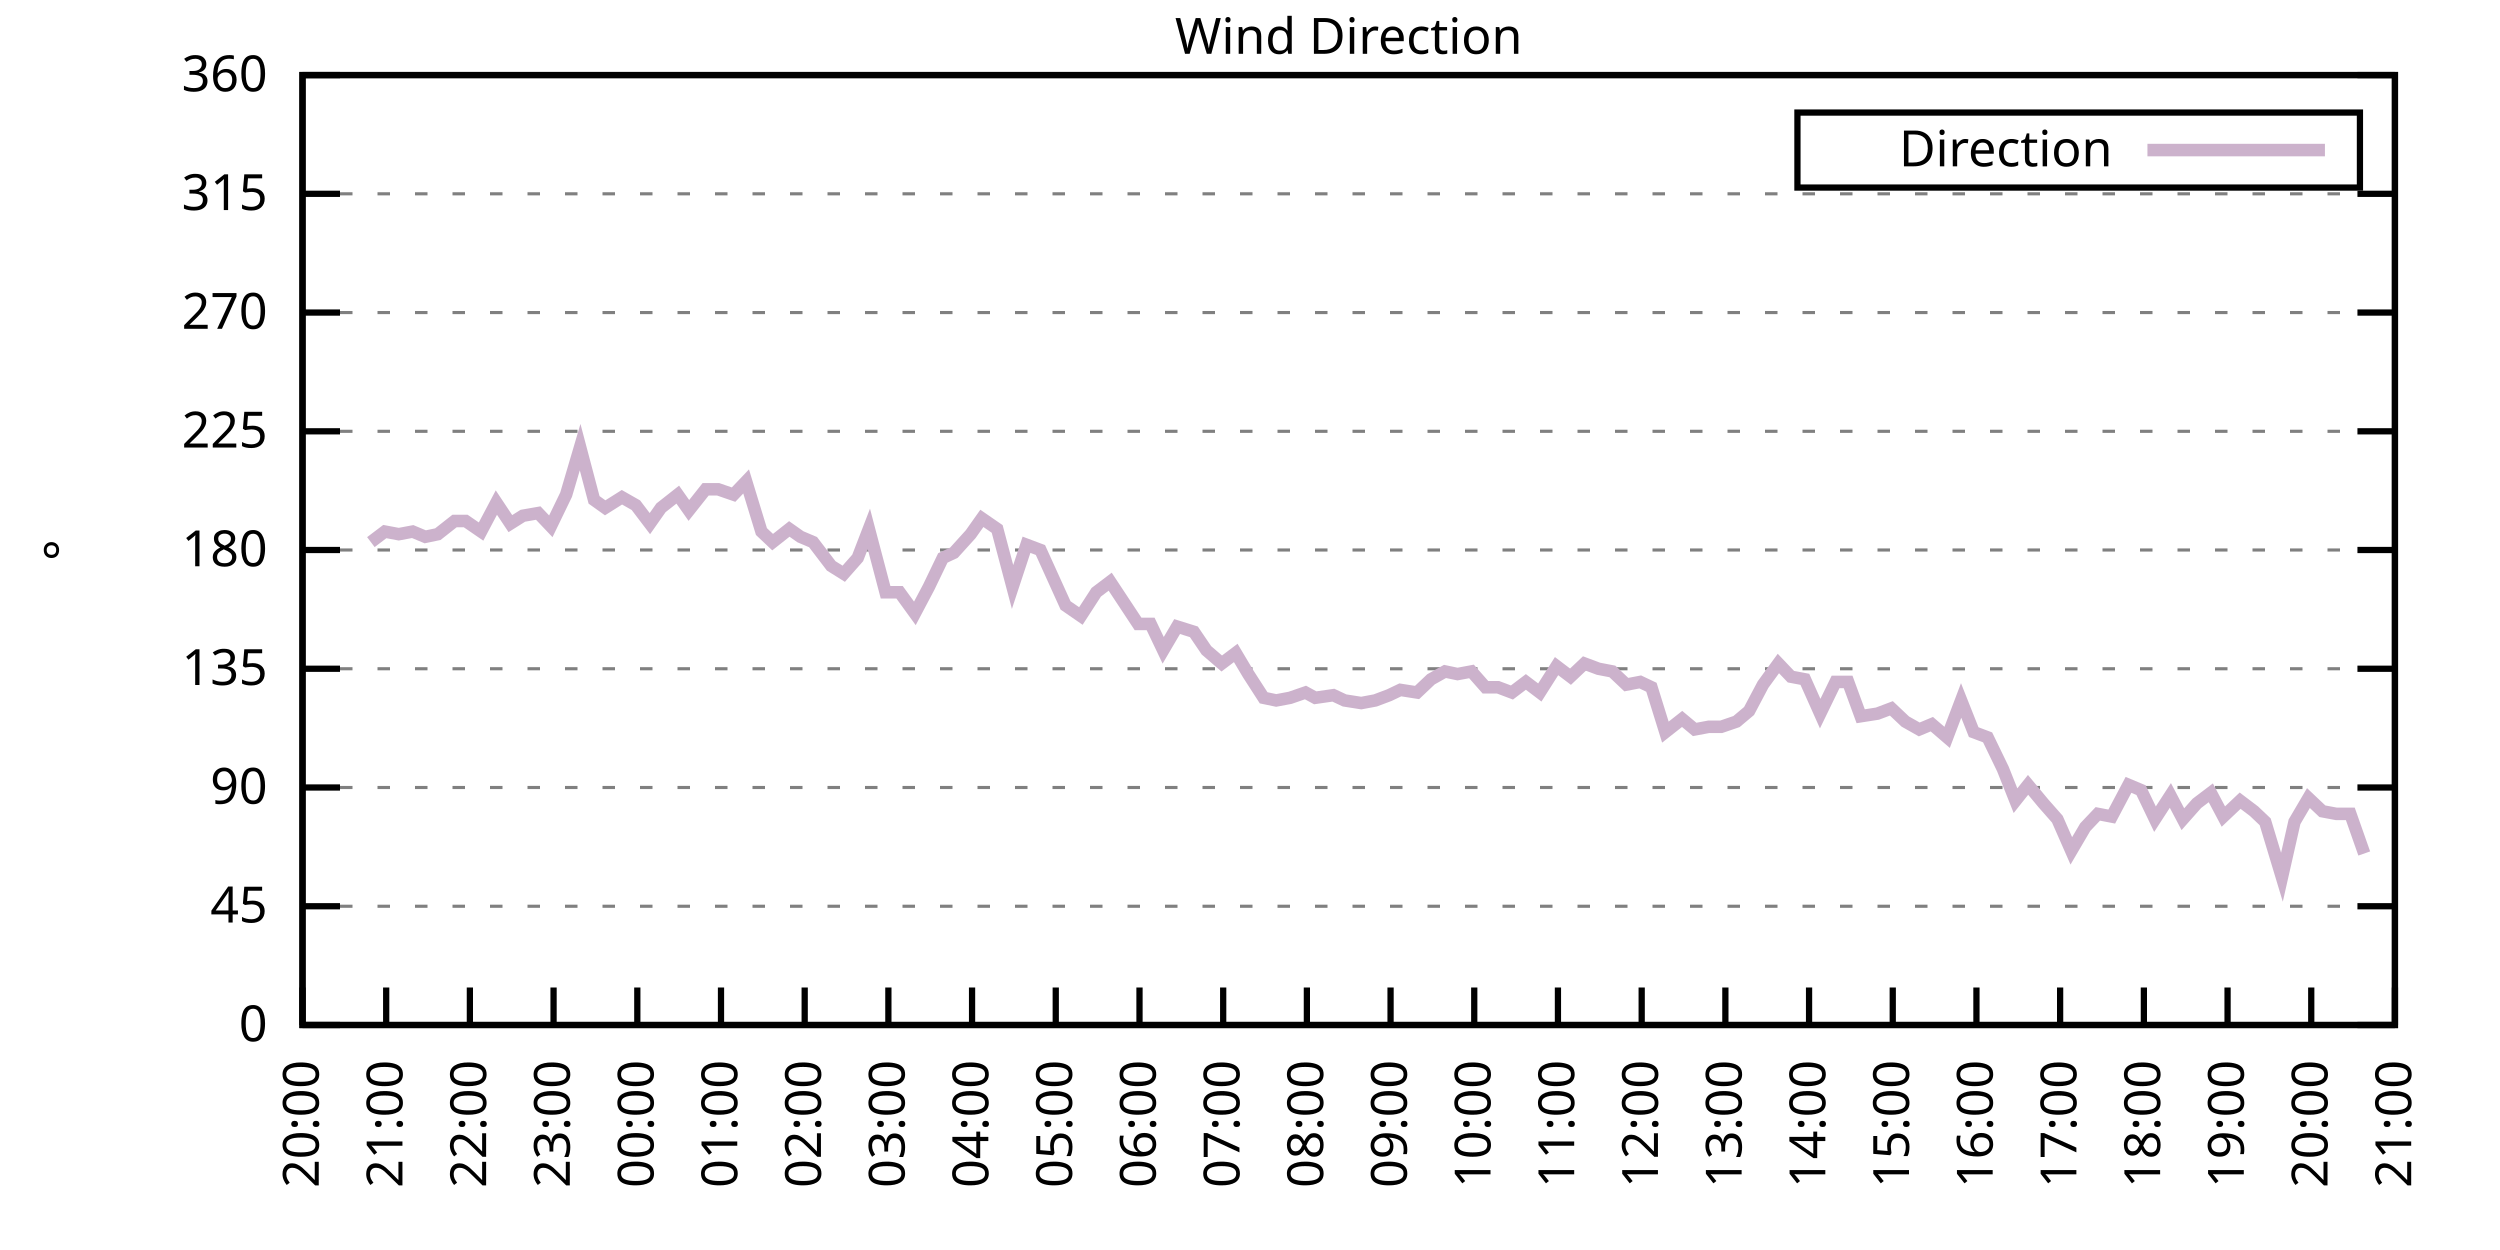
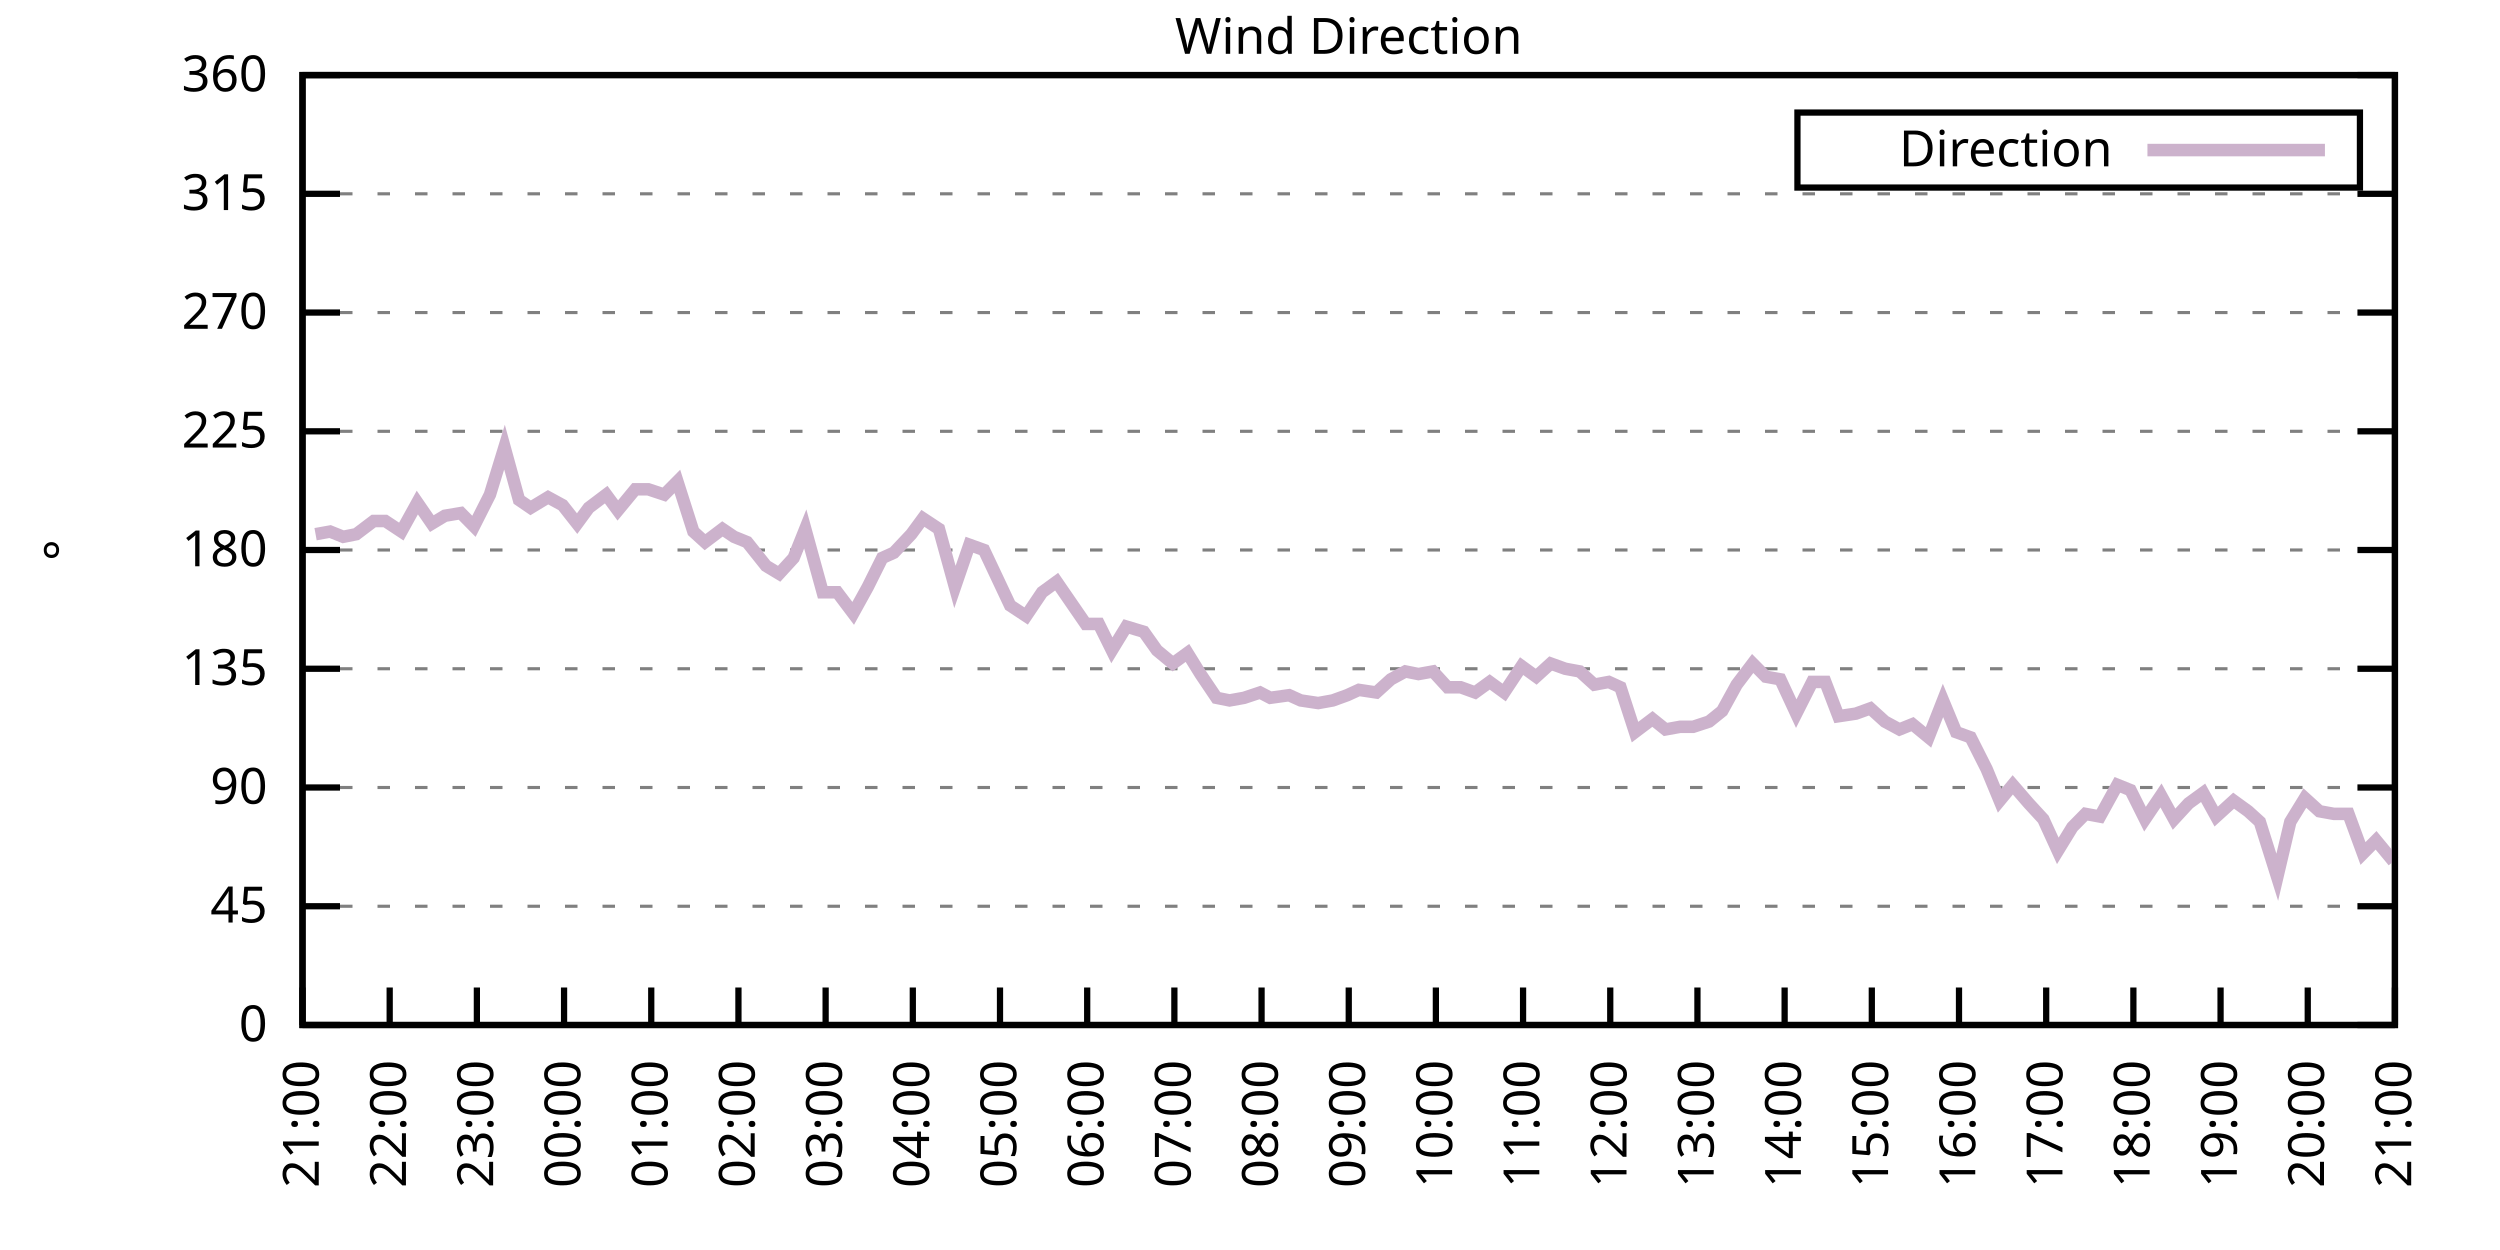
<svg xmlns="http://www.w3.org/2000/svg" xmlns:xlink="http://www.w3.org/1999/xlink" width="400" height="200" viewBox="0 0 400 200">
  <g id="gnuplot_canvas">
    <rect x="0" y="0" width="400" height="200" fill="none" />
    <defs>
      <circle id="gpDot" r="0.5" stroke-width="0.5" stroke="currentColor" />
      <path id="gpPt0" stroke-width="0.333" stroke="currentColor" d="M-1,0 h2 M0,-1 v2" />
      <path id="gpPt1" stroke-width="0.333" stroke="currentColor" d="M-1,-1 L1,1 M1,-1 L-1,1" />
      <path id="gpPt2" stroke-width="0.333" stroke="currentColor" d="M-1,0 L1,0 M0,-1 L0,1 M-1,-1 L1,1 M-1,1 L1,-1" />
      <rect id="gpPt3" stroke-width="0.333" stroke="currentColor" x="-1" y="-1" width="2" height="2" />
      <rect id="gpPt4" stroke-width="0.333" stroke="currentColor" fill="currentColor" x="-1" y="-1" width="2" height="2" />
      <circle id="gpPt5" stroke-width="0.333" stroke="currentColor" cx="0" cy="0" r="1" />
      <use xlink:href="#gpPt5" id="gpPt6" fill="currentColor" stroke="none" />
      <path id="gpPt7" stroke-width="0.333" stroke="currentColor" d="M0,-1.33 L-1.33,0.67 L1.33,0.67 z" />
      <use xlink:href="#gpPt7" id="gpPt8" fill="currentColor" stroke="none" />
      <use xlink:href="#gpPt7" id="gpPt9" stroke="currentColor" transform="rotate(180)" />
      <use xlink:href="#gpPt9" id="gpPt10" fill="currentColor" stroke="none" />
      <use xlink:href="#gpPt3" id="gpPt11" stroke="currentColor" transform="rotate(45)" />
      <use xlink:href="#gpPt11" id="gpPt12" fill="currentColor" stroke="none" />
      <path id="gpPt13" stroke-width="0.333" stroke="currentColor" d="M0,1.330 L1.265,0.411 L0.782,-1.067 L-0.782,-1.076 L-1.265,0.411 z" />
      <use xlink:href="#gpPt13" id="gpPt14" fill="currentColor" stroke="none" />
      <filter id="textbox" filterUnits="objectBoundingBox" x="0" y="0" height="1" width="1">
        <feFlood flood-color="white" flood-opacity="1" result="bgnd" />
        <feComposite in="SourceGraphic" in2="bgnd" operator="atop" />
      </filter>
      <filter id="greybox" filterUnits="objectBoundingBox" x="0" y="0" height="1" width="1">
        <feFlood flood-color="lightgrey" flood-opacity="1" result="grey" />
        <feComposite in="SourceGraphic" in2="grey" operator="atop" />
      </filter>
    </defs>
    <g fill="none" color="white" stroke="currentColor" stroke-width="1.00" stroke-linecap="butt" stroke-linejoin="miter">
</g>
    <g fill="none" color="black" stroke="currentColor" stroke-width="1.00" stroke-linecap="butt" stroke-linejoin="miter">
      <g stroke="none" shape-rendering="crispEdges">
        <polygon fill="rgb(255, 255, 255)" points="48.40,164.00 383.18,164.00 383.18,12.02 48.40,12.02 " />
      </g>
    </g>
    <g fill="none" color="black" stroke="currentColor" stroke-width="1.00" stroke-linecap="butt" stroke-linejoin="miter">
</g>
    <g fill="none" color="black" stroke="black" stroke-width="0.50" stroke-linecap="butt" stroke-linejoin="miter">
</g>
    <g fill="none" color="gray" stroke="currentColor" stroke-width="0.50" stroke-linecap="butt" stroke-linejoin="miter">
      <path stroke="gray" stroke-dasharray="2,4" class="gridline" d="M48.40,164.00 L383.19,164.00  " />
    </g>
    <g fill="none" color="gray" stroke="gray" stroke-width="1.00" stroke-linecap="butt" stroke-linejoin="miter">
</g>
    <g fill="none" color="black" stroke="currentColor" stroke-width="1.00" stroke-linecap="butt" stroke-linejoin="miter">
      <path stroke="black" d="M48.40,164.00 L54.40,164.00 M383.19,164.00 L377.19,164.00  " />
      <g transform="translate(42.80,166.60)" stroke="none" fill="black" font-family="Sans" font-size="8.00" text-anchor="end">
        <text>
          <tspan font-family="Sans"> 0</tspan>
        </text>
      </g>
    </g>
    <g fill="none" color="black" stroke="currentColor" stroke-width="1.00" stroke-linecap="butt" stroke-linejoin="miter">
</g>
    <g fill="none" color="black" stroke="black" stroke-width="0.50" stroke-linecap="butt" stroke-linejoin="miter">
</g>
    <g fill="none" color="gray" stroke="currentColor" stroke-width="0.50" stroke-linecap="butt" stroke-linejoin="miter">
      <path stroke="gray" stroke-dasharray="2,4" class="gridline" d="M48.40,145.00 L383.19,145.00  " />
    </g>
    <g fill="none" color="gray" stroke="gray" stroke-width="1.00" stroke-linecap="butt" stroke-linejoin="miter">
</g>
    <g fill="none" color="black" stroke="currentColor" stroke-width="1.00" stroke-linecap="butt" stroke-linejoin="miter">
      <path stroke="black" d="M48.40,145.00 L54.40,145.00 M383.19,145.00 L377.19,145.00  " />
      <g transform="translate(42.80,147.60)" stroke="none" fill="black" font-family="Sans" font-size="8.00" text-anchor="end">
        <text>
          <tspan font-family="Sans"> 45</tspan>
        </text>
      </g>
    </g>
    <g fill="none" color="black" stroke="currentColor" stroke-width="1.00" stroke-linecap="butt" stroke-linejoin="miter">
</g>
    <g fill="none" color="black" stroke="black" stroke-width="0.50" stroke-linecap="butt" stroke-linejoin="miter">
</g>
    <g fill="none" color="gray" stroke="currentColor" stroke-width="0.50" stroke-linecap="butt" stroke-linejoin="miter">
      <path stroke="gray" stroke-dasharray="2,4" class="gridline" d="M48.40,126.00 L383.19,126.00  " />
    </g>
    <g fill="none" color="gray" stroke="gray" stroke-width="1.00" stroke-linecap="butt" stroke-linejoin="miter">
</g>
    <g fill="none" color="black" stroke="currentColor" stroke-width="1.00" stroke-linecap="butt" stroke-linejoin="miter">
      <path stroke="black" d="M48.40,126.00 L54.40,126.00 M383.19,126.00 L377.19,126.00  " />
      <g transform="translate(42.80,128.60)" stroke="none" fill="black" font-family="Sans" font-size="8.00" text-anchor="end">
        <text>
          <tspan font-family="Sans"> 90</tspan>
        </text>
      </g>
    </g>
    <g fill="none" color="black" stroke="currentColor" stroke-width="1.00" stroke-linecap="butt" stroke-linejoin="miter">
</g>
    <g fill="none" color="black" stroke="black" stroke-width="0.50" stroke-linecap="butt" stroke-linejoin="miter">
</g>
    <g fill="none" color="gray" stroke="currentColor" stroke-width="0.50" stroke-linecap="butt" stroke-linejoin="miter">
      <path stroke="gray" stroke-dasharray="2,4" class="gridline" d="M48.40,107.00 L383.19,107.00  " />
    </g>
    <g fill="none" color="gray" stroke="gray" stroke-width="1.00" stroke-linecap="butt" stroke-linejoin="miter">
</g>
    <g fill="none" color="black" stroke="currentColor" stroke-width="1.00" stroke-linecap="butt" stroke-linejoin="miter">
      <path stroke="black" d="M48.40,107.00 L54.40,107.00 M383.19,107.00 L377.19,107.00  " />
      <g transform="translate(42.80,109.60)" stroke="none" fill="black" font-family="Sans" font-size="8.00" text-anchor="end">
        <text>
          <tspan font-family="Sans"> 135</tspan>
        </text>
      </g>
    </g>
    <g fill="none" color="black" stroke="currentColor" stroke-width="1.00" stroke-linecap="butt" stroke-linejoin="miter">
</g>
    <g fill="none" color="black" stroke="black" stroke-width="0.50" stroke-linecap="butt" stroke-linejoin="miter">
</g>
    <g fill="none" color="gray" stroke="currentColor" stroke-width="0.50" stroke-linecap="butt" stroke-linejoin="miter">
      <path stroke="gray" stroke-dasharray="2,4" class="gridline" d="M48.40,88.00 L383.19,88.00  " />
    </g>
    <g fill="none" color="gray" stroke="gray" stroke-width="1.00" stroke-linecap="butt" stroke-linejoin="miter">
</g>
    <g fill="none" color="black" stroke="currentColor" stroke-width="1.00" stroke-linecap="butt" stroke-linejoin="miter">
      <path stroke="black" d="M48.40,88.00 L54.40,88.00 M383.19,88.00 L377.19,88.00  " />
      <g transform="translate(42.80,90.60)" stroke="none" fill="black" font-family="Sans" font-size="8.00" text-anchor="end">
        <text>
          <tspan font-family="Sans"> 180</tspan>
        </text>
      </g>
    </g>
    <g fill="none" color="black" stroke="currentColor" stroke-width="1.00" stroke-linecap="butt" stroke-linejoin="miter">
</g>
    <g fill="none" color="black" stroke="black" stroke-width="0.50" stroke-linecap="butt" stroke-linejoin="miter">
</g>
    <g fill="none" color="gray" stroke="currentColor" stroke-width="0.50" stroke-linecap="butt" stroke-linejoin="miter">
      <path stroke="gray" stroke-dasharray="2,4" class="gridline" d="M48.40,69.01 L383.19,69.01  " />
    </g>
    <g fill="none" color="gray" stroke="gray" stroke-width="1.00" stroke-linecap="butt" stroke-linejoin="miter">
</g>
    <g fill="none" color="black" stroke="currentColor" stroke-width="1.00" stroke-linecap="butt" stroke-linejoin="miter">
      <path stroke="black" d="M48.40,69.01 L54.40,69.01 M383.19,69.01 L377.19,69.01  " />
      <g transform="translate(42.80,71.61)" stroke="none" fill="black" font-family="Sans" font-size="8.00" text-anchor="end">
        <text>
          <tspan font-family="Sans"> 225</tspan>
        </text>
      </g>
    </g>
    <g fill="none" color="black" stroke="currentColor" stroke-width="1.00" stroke-linecap="butt" stroke-linejoin="miter">
</g>
    <g fill="none" color="black" stroke="black" stroke-width="0.50" stroke-linecap="butt" stroke-linejoin="miter">
</g>
    <g fill="none" color="gray" stroke="currentColor" stroke-width="0.50" stroke-linecap="butt" stroke-linejoin="miter">
      <path stroke="gray" stroke-dasharray="2,4" class="gridline" d="M48.40,50.01 L383.19,50.01  " />
    </g>
    <g fill="none" color="gray" stroke="gray" stroke-width="1.00" stroke-linecap="butt" stroke-linejoin="miter">
</g>
    <g fill="none" color="black" stroke="currentColor" stroke-width="1.00" stroke-linecap="butt" stroke-linejoin="miter">
      <path stroke="black" d="M48.40,50.01 L54.40,50.01 M383.19,50.01 L377.19,50.01  " />
      <g transform="translate(42.80,52.61)" stroke="none" fill="black" font-family="Sans" font-size="8.00" text-anchor="end">
        <text>
          <tspan font-family="Sans"> 270</tspan>
        </text>
      </g>
    </g>
    <g fill="none" color="black" stroke="currentColor" stroke-width="1.00" stroke-linecap="butt" stroke-linejoin="miter">
</g>
    <g fill="none" color="black" stroke="black" stroke-width="0.50" stroke-linecap="butt" stroke-linejoin="miter">
</g>
    <g fill="none" color="gray" stroke="currentColor" stroke-width="0.50" stroke-linecap="butt" stroke-linejoin="miter">
      <path stroke="gray" stroke-dasharray="2,4" class="gridline" d="M48.40,31.01 L383.19,31.01  " />
    </g>
    <g fill="none" color="gray" stroke="gray" stroke-width="1.00" stroke-linecap="butt" stroke-linejoin="miter">
</g>
    <g fill="none" color="black" stroke="currentColor" stroke-width="1.00" stroke-linecap="butt" stroke-linejoin="miter">
      <path stroke="black" d="M48.40,31.01 L54.40,31.01 M383.19,31.01 L377.19,31.01  " />
      <g transform="translate(42.80,33.61)" stroke="none" fill="black" font-family="Sans" font-size="8.00" text-anchor="end">
        <text>
          <tspan font-family="Sans"> 315</tspan>
        </text>
      </g>
    </g>
    <g fill="none" color="black" stroke="currentColor" stroke-width="1.00" stroke-linecap="butt" stroke-linejoin="miter">
</g>
    <g fill="none" color="black" stroke="black" stroke-width="0.50" stroke-linecap="butt" stroke-linejoin="miter">
</g>
    <g fill="none" color="gray" stroke="currentColor" stroke-width="0.50" stroke-linecap="butt" stroke-linejoin="miter">
      <path stroke="gray" stroke-dasharray="2,4" class="gridline" d="M48.40,12.01 L383.19,12.01  " />
    </g>
    <g fill="none" color="gray" stroke="gray" stroke-width="1.00" stroke-linecap="butt" stroke-linejoin="miter">
</g>
    <g fill="none" color="black" stroke="currentColor" stroke-width="1.00" stroke-linecap="butt" stroke-linejoin="miter">
      <path stroke="black" d="M48.40,12.01 L54.40,12.01 M383.19,12.01 L377.19,12.01  " />
      <g transform="translate(42.80,14.61)" stroke="none" fill="black" font-family="Sans" font-size="8.00" text-anchor="end">
        <text>
          <tspan font-family="Sans"> 360</tspan>
        </text>
      </g>
    </g>
    <g fill="none" color="black" stroke="currentColor" stroke-width="1.00" stroke-linecap="butt" stroke-linejoin="miter">
      <path stroke="black" d="M48.40,164.00 L48.40,158.00  " />
      <g transform="translate(51.00,169.60) rotate(270.00)" stroke="none" fill="black" font-family="Sans" font-size="8.00" text-anchor="end">
        <text>
-           <tspan font-family="Sans">20:00</tspan>
-         </text>
-       </g>
-     </g>
-     <g fill="none" color="black" stroke="currentColor" stroke-width="1.00" stroke-linecap="butt" stroke-linejoin="miter">
-       <path stroke="black" d="M61.79,164.00 L61.79,158.00  " />
-       <g transform="translate(64.39,169.60) rotate(270.00)" stroke="none" fill="black" font-family="Sans" font-size="8.00" text-anchor="end">
-         <text>
          <tspan font-family="Sans">21:00</tspan>
        </text>
      </g>
    </g>
    <g fill="none" color="black" stroke="currentColor" stroke-width="1.00" stroke-linecap="butt" stroke-linejoin="miter">
-       <path stroke="black" d="M75.18,164.00 L75.18,158.00  " />
-       <g transform="translate(77.78,169.60) rotate(270.00)" stroke="none" fill="black" font-family="Sans" font-size="8.00" text-anchor="end">
+       <path stroke="black" d="M62.35,164.00 L62.35,158.00  " />
+       <g transform="translate(64.95,169.60) rotate(270.00)" stroke="none" fill="black" font-family="Sans" font-size="8.00" text-anchor="end">
        <text>
          <tspan font-family="Sans">22:00</tspan>
        </text>
      </g>
    </g>
    <g fill="none" color="black" stroke="currentColor" stroke-width="1.00" stroke-linecap="butt" stroke-linejoin="miter">
-       <path stroke="black" d="M88.57,164.00 L88.57,158.00  " />
-       <g transform="translate(91.17,169.60) rotate(270.00)" stroke="none" fill="black" font-family="Sans" font-size="8.00" text-anchor="end">
+       <path stroke="black" d="M76.30,164.00 L76.30,158.00  " />
+       <g transform="translate(78.90,169.60) rotate(270.00)" stroke="none" fill="black" font-family="Sans" font-size="8.00" text-anchor="end">
        <text>
          <tspan font-family="Sans">23:00</tspan>
        </text>
      </g>
    </g>
    <g fill="none" color="black" stroke="currentColor" stroke-width="1.00" stroke-linecap="butt" stroke-linejoin="miter">
-       <path stroke="black" d="M101.97,164.00 L101.97,158.00  " />
-       <g transform="translate(104.57,169.60) rotate(270.00)" stroke="none" fill="black" font-family="Sans" font-size="8.00" text-anchor="end">
+       <path stroke="black" d="M90.25,164.00 L90.25,158.00  " />
+       <g transform="translate(92.85,169.60) rotate(270.00)" stroke="none" fill="black" font-family="Sans" font-size="8.00" text-anchor="end">
        <text>
          <tspan font-family="Sans">00:00</tspan>
        </text>
      </g>
    </g>
    <g fill="none" color="black" stroke="currentColor" stroke-width="1.00" stroke-linecap="butt" stroke-linejoin="miter">
-       <path stroke="black" d="M115.36,164.00 L115.36,158.00  " />
-       <g transform="translate(117.96,169.60) rotate(270.00)" stroke="none" fill="black" font-family="Sans" font-size="8.00" text-anchor="end">
+       <path stroke="black" d="M104.20,164.00 L104.20,158.00  " />
+       <g transform="translate(106.80,169.60) rotate(270.00)" stroke="none" fill="black" font-family="Sans" font-size="8.00" text-anchor="end">
        <text>
          <tspan font-family="Sans">01:00</tspan>
        </text>
      </g>
    </g>
    <g fill="none" color="black" stroke="currentColor" stroke-width="1.00" stroke-linecap="butt" stroke-linejoin="miter">
-       <path stroke="black" d="M128.75,164.00 L128.75,158.00  " />
-       <g transform="translate(131.35,169.60) rotate(270.00)" stroke="none" fill="black" font-family="Sans" font-size="8.00" text-anchor="end">
+       <path stroke="black" d="M118.15,164.00 L118.15,158.00  " />
+       <g transform="translate(120.75,169.60) rotate(270.00)" stroke="none" fill="black" font-family="Sans" font-size="8.00" text-anchor="end">
        <text>
          <tspan font-family="Sans">02:00</tspan>
        </text>
      </g>
    </g>
    <g fill="none" color="black" stroke="currentColor" stroke-width="1.00" stroke-linecap="butt" stroke-linejoin="miter">
-       <path stroke="black" d="M142.14,164.00 L142.14,158.00  " />
-       <g transform="translate(144.74,169.60) rotate(270.00)" stroke="none" fill="black" font-family="Sans" font-size="8.00" text-anchor="end">
+       <path stroke="black" d="M132.10,164.00 L132.10,158.00  " />
+       <g transform="translate(134.70,169.60) rotate(270.00)" stroke="none" fill="black" font-family="Sans" font-size="8.00" text-anchor="end">
        <text>
          <tspan font-family="Sans">03:00</tspan>
        </text>
      </g>
    </g>
    <g fill="none" color="black" stroke="currentColor" stroke-width="1.00" stroke-linecap="butt" stroke-linejoin="miter">
-       <path stroke="black" d="M155.53,164.00 L155.53,158.00  " />
-       <g transform="translate(158.13,169.60) rotate(270.00)" stroke="none" fill="black" font-family="Sans" font-size="8.00" text-anchor="end">
+       <path stroke="black" d="M146.05,164.00 L146.05,158.00  " />
+       <g transform="translate(148.65,169.60) rotate(270.00)" stroke="none" fill="black" font-family="Sans" font-size="8.00" text-anchor="end">
        <text>
          <tspan font-family="Sans">04:00</tspan>
        </text>
      </g>
    </g>
    <g fill="none" color="black" stroke="currentColor" stroke-width="1.00" stroke-linecap="butt" stroke-linejoin="miter">
-       <path stroke="black" d="M168.92,164.00 L168.92,158.00  " />
-       <g transform="translate(171.52,169.60) rotate(270.00)" stroke="none" fill="black" font-family="Sans" font-size="8.00" text-anchor="end">
+       <path stroke="black" d="M160.00,164.00 L160.00,158.00  " />
+       <g transform="translate(162.60,169.60) rotate(270.00)" stroke="none" fill="black" font-family="Sans" font-size="8.00" text-anchor="end">
        <text>
          <tspan font-family="Sans">05:00</tspan>
        </text>
      </g>
    </g>
    <g fill="none" color="black" stroke="currentColor" stroke-width="1.00" stroke-linecap="butt" stroke-linejoin="miter">
-       <path stroke="black" d="M182.32,164.00 L182.32,158.00  " />
-       <g transform="translate(184.92,169.60) rotate(270.00)" stroke="none" fill="black" font-family="Sans" font-size="8.00" text-anchor="end">
+       <path stroke="black" d="M173.95,164.00 L173.95,158.00  " />
+       <g transform="translate(176.55,169.60) rotate(270.00)" stroke="none" fill="black" font-family="Sans" font-size="8.00" text-anchor="end">
        <text>
          <tspan font-family="Sans">06:00</tspan>
        </text>
      </g>
    </g>
    <g fill="none" color="black" stroke="currentColor" stroke-width="1.00" stroke-linecap="butt" stroke-linejoin="miter">
-       <path stroke="black" d="M195.71,164.00 L195.71,158.00  " />
-       <g transform="translate(198.31,169.60) rotate(270.00)" stroke="none" fill="black" font-family="Sans" font-size="8.00" text-anchor="end">
+       <path stroke="black" d="M187.90,164.00 L187.90,158.00  " />
+       <g transform="translate(190.50,169.60) rotate(270.00)" stroke="none" fill="black" font-family="Sans" font-size="8.00" text-anchor="end">
        <text>
          <tspan font-family="Sans">07:00</tspan>
        </text>
      </g>
    </g>
    <g fill="none" color="black" stroke="currentColor" stroke-width="1.00" stroke-linecap="butt" stroke-linejoin="miter">
-       <path stroke="black" d="M209.10,164.00 L209.10,158.00  " />
-       <g transform="translate(211.70,169.60) rotate(270.00)" stroke="none" fill="black" font-family="Sans" font-size="8.00" text-anchor="end">
+       <path stroke="black" d="M201.85,164.00 L201.85,158.00  " />
+       <g transform="translate(204.45,169.60) rotate(270.00)" stroke="none" fill="black" font-family="Sans" font-size="8.00" text-anchor="end">
        <text>
          <tspan font-family="Sans">08:00</tspan>
        </text>
      </g>
    </g>
    <g fill="none" color="black" stroke="currentColor" stroke-width="1.00" stroke-linecap="butt" stroke-linejoin="miter">
-       <path stroke="black" d="M222.49,164.00 L222.49,158.00  " />
-       <g transform="translate(225.09,169.60) rotate(270.00)" stroke="none" fill="black" font-family="Sans" font-size="8.00" text-anchor="end">
+       <path stroke="black" d="M215.80,164.00 L215.80,158.00  " />
+       <g transform="translate(218.40,169.60) rotate(270.00)" stroke="none" fill="black" font-family="Sans" font-size="8.00" text-anchor="end">
        <text>
          <tspan font-family="Sans">09:00</tspan>
        </text>
      </g>
    </g>
    <g fill="none" color="black" stroke="currentColor" stroke-width="1.00" stroke-linecap="butt" stroke-linejoin="miter">
-       <path stroke="black" d="M235.88,164.00 L235.88,158.00  " />
-       <g transform="translate(238.48,169.60) rotate(270.00)" stroke="none" fill="black" font-family="Sans" font-size="8.00" text-anchor="end">
+       <path stroke="black" d="M229.74,164.00 L229.74,158.00  " />
+       <g transform="translate(232.34,169.60) rotate(270.00)" stroke="none" fill="black" font-family="Sans" font-size="8.00" text-anchor="end">
        <text>
          <tspan font-family="Sans">10:00</tspan>
        </text>
      </g>
    </g>
    <g fill="none" color="black" stroke="currentColor" stroke-width="1.00" stroke-linecap="butt" stroke-linejoin="miter">
-       <path stroke="black" d="M249.27,164.00 L249.27,158.00  " />
-       <g transform="translate(251.87,169.60) rotate(270.00)" stroke="none" fill="black" font-family="Sans" font-size="8.00" text-anchor="end">
+       <path stroke="black" d="M243.69,164.00 L243.69,158.00  " />
+       <g transform="translate(246.29,169.60) rotate(270.00)" stroke="none" fill="black" font-family="Sans" font-size="8.00" text-anchor="end">
        <text>
          <tspan font-family="Sans">11:00</tspan>
        </text>
      </g>
    </g>
    <g fill="none" color="black" stroke="currentColor" stroke-width="1.00" stroke-linecap="butt" stroke-linejoin="miter">
-       <path stroke="black" d="M262.67,164.00 L262.67,158.00  " />
-       <g transform="translate(265.27,169.60) rotate(270.00)" stroke="none" fill="black" font-family="Sans" font-size="8.00" text-anchor="end">
+       <path stroke="black" d="M257.64,164.00 L257.64,158.00  " />
+       <g transform="translate(260.24,169.60) rotate(270.00)" stroke="none" fill="black" font-family="Sans" font-size="8.00" text-anchor="end">
        <text>
          <tspan font-family="Sans">12:00</tspan>
        </text>
      </g>
    </g>
    <g fill="none" color="black" stroke="currentColor" stroke-width="1.00" stroke-linecap="butt" stroke-linejoin="miter">
-       <path stroke="black" d="M276.06,164.00 L276.06,158.00  " />
-       <g transform="translate(278.66,169.60) rotate(270.00)" stroke="none" fill="black" font-family="Sans" font-size="8.00" text-anchor="end">
+       <path stroke="black" d="M271.59,164.00 L271.59,158.00  " />
+       <g transform="translate(274.19,169.60) rotate(270.00)" stroke="none" fill="black" font-family="Sans" font-size="8.00" text-anchor="end">
        <text>
          <tspan font-family="Sans">13:00</tspan>
        </text>
      </g>
    </g>
    <g fill="none" color="black" stroke="currentColor" stroke-width="1.00" stroke-linecap="butt" stroke-linejoin="miter">
-       <path stroke="black" d="M289.45,164.00 L289.45,158.00  " />
-       <g transform="translate(292.05,169.60) rotate(270.00)" stroke="none" fill="black" font-family="Sans" font-size="8.00" text-anchor="end">
+       <path stroke="black" d="M285.54,164.00 L285.54,158.00  " />
+       <g transform="translate(288.14,169.60) rotate(270.00)" stroke="none" fill="black" font-family="Sans" font-size="8.00" text-anchor="end">
        <text>
          <tspan font-family="Sans">14:00</tspan>
        </text>
      </g>
    </g>
    <g fill="none" color="black" stroke="currentColor" stroke-width="1.00" stroke-linecap="butt" stroke-linejoin="miter">
-       <path stroke="black" d="M302.84,164.00 L302.84,158.00  " />
-       <g transform="translate(305.44,169.60) rotate(270.00)" stroke="none" fill="black" font-family="Sans" font-size="8.00" text-anchor="end">
+       <path stroke="black" d="M299.49,164.00 L299.49,158.00  " />
+       <g transform="translate(302.09,169.60) rotate(270.00)" stroke="none" fill="black" font-family="Sans" font-size="8.00" text-anchor="end">
        <text>
          <tspan font-family="Sans">15:00</tspan>
        </text>
      </g>
    </g>
    <g fill="none" color="black" stroke="currentColor" stroke-width="1.00" stroke-linecap="butt" stroke-linejoin="miter">
-       <path stroke="black" d="M316.23,164.00 L316.23,158.00  " />
-       <g transform="translate(318.83,169.60) rotate(270.00)" stroke="none" fill="black" font-family="Sans" font-size="8.00" text-anchor="end">
+       <path stroke="black" d="M313.44,164.00 L313.44,158.00  " />
+       <g transform="translate(316.04,169.60) rotate(270.00)" stroke="none" fill="black" font-family="Sans" font-size="8.00" text-anchor="end">
        <text>
          <tspan font-family="Sans">16:00</tspan>
        </text>
      </g>
    </g>
    <g fill="none" color="black" stroke="currentColor" stroke-width="1.00" stroke-linecap="butt" stroke-linejoin="miter">
-       <path stroke="black" d="M329.62,164.00 L329.62,158.00  " />
-       <g transform="translate(332.22,169.60) rotate(270.00)" stroke="none" fill="black" font-family="Sans" font-size="8.00" text-anchor="end">
+       <path stroke="black" d="M327.39,164.00 L327.39,158.00  " />
+       <g transform="translate(329.99,169.60) rotate(270.00)" stroke="none" fill="black" font-family="Sans" font-size="8.00" text-anchor="end">
        <text>
          <tspan font-family="Sans">17:00</tspan>
        </text>
      </g>
    </g>
    <g fill="none" color="black" stroke="currentColor" stroke-width="1.00" stroke-linecap="butt" stroke-linejoin="miter">
-       <path stroke="black" d="M343.02,164.00 L343.02,158.00  " />
-       <g transform="translate(345.62,169.60) rotate(270.00)" stroke="none" fill="black" font-family="Sans" font-size="8.00" text-anchor="end">
+       <path stroke="black" d="M341.34,164.00 L341.34,158.00  " />
+       <g transform="translate(343.94,169.60) rotate(270.00)" stroke="none" fill="black" font-family="Sans" font-size="8.00" text-anchor="end">
        <text>
          <tspan font-family="Sans">18:00</tspan>
        </text>
      </g>
    </g>
    <g fill="none" color="black" stroke="currentColor" stroke-width="1.00" stroke-linecap="butt" stroke-linejoin="miter">
-       <path stroke="black" d="M356.41,164.00 L356.41,158.00  " />
-       <g transform="translate(359.01,169.60) rotate(270.00)" stroke="none" fill="black" font-family="Sans" font-size="8.00" text-anchor="end">
+       <path stroke="black" d="M355.29,164.00 L355.29,158.00  " />
+       <g transform="translate(357.89,169.60) rotate(270.00)" stroke="none" fill="black" font-family="Sans" font-size="8.00" text-anchor="end">
        <text>
          <tspan font-family="Sans">19:00</tspan>
        </text>
      </g>
    </g>
    <g fill="none" color="black" stroke="currentColor" stroke-width="1.00" stroke-linecap="butt" stroke-linejoin="miter">
-       <path stroke="black" d="M369.80,164.00 L369.80,158.00  " />
-       <g transform="translate(372.40,169.60) rotate(270.00)" stroke="none" fill="black" font-family="Sans" font-size="8.00" text-anchor="end">
+       <path stroke="black" d="M369.24,164.00 L369.24,158.00  " />
+       <g transform="translate(371.84,169.60) rotate(270.00)" stroke="none" fill="black" font-family="Sans" font-size="8.00" text-anchor="end">
        <text>
          <tspan font-family="Sans">20:00</tspan>
        </text>
      </g>
    </g>
    <g fill="none" color="black" stroke="currentColor" stroke-width="1.00" stroke-linecap="butt" stroke-linejoin="miter">
      <path stroke="black" d="M383.19,164.00 L383.19,158.00  " />
      <g transform="translate(385.79,169.60) rotate(270.00)" stroke="none" fill="black" font-family="Sans" font-size="8.00" text-anchor="end">
        <text>
          <tspan font-family="Sans">21:00</tspan>
        </text>
      </g>
    </g>
    <g fill="none" color="black" stroke="currentColor" stroke-width="1.00" stroke-linecap="butt" stroke-linejoin="miter">
</g>
    <g fill="none" color="black" stroke="currentColor" stroke-width="1.00" stroke-linecap="butt" stroke-linejoin="miter">
      <path stroke="black" d="M48.40,12.01 L48.40,164.00 L383.19,164.00 L383.19,12.01 L48.40,12.01 Z  " />
    </g>
    <g fill="none" color="black" stroke="currentColor" stroke-width="1.00" stroke-linecap="butt" stroke-linejoin="miter">
</g>
    <g fill="none" color="black" stroke="currentColor" stroke-width="1.00" stroke-linecap="butt" stroke-linejoin="miter">
      <path stroke="black" d="M287.59,30.01 L287.59,18.01 L377.59,18.01 L377.59,30.01 L287.59,30.01 Z  " />
    </g>
    <g id="Wind_direction_plot_1">
      <g fill="none" color="white" stroke="black" stroke-width="2.00" stroke-linecap="butt" stroke-linejoin="miter">
</g>
      <g fill="none" color="black" stroke="currentColor" stroke-width="2.00" stroke-linecap="butt" stroke-linejoin="miter">
        <g transform="translate(337.99,26.61)" stroke="none" fill="black" font-family="Sans" font-size="8.00" text-anchor="end">
          <text>
            <tspan font-family="Sans">Direction</tspan>
          </text>
        </g>
      </g>
      <g fill="none" color="black" stroke="currentColor" stroke-width="2.00" stroke-linecap="butt" stroke-linejoin="miter">
-         <path stroke="rgb(204, 178, 204)" d="M343.59,24.01 L371.99,24.01 M59.34,86.74 L61.57,85.05 L63.80,85.47 L66.03,85.05 L68.04,85.89 L70.05,85.47   L72.73,83.36 L74.51,83.36 L76.97,85.05 L79.42,80.41 L81.66,83.78 L83.66,82.52 L86.12,82.09 L88.13,84.21   L90.58,79.14 L92.82,71.54 L95.05,79.98 L96.83,81.25 L99.51,79.56 L101.74,80.83 L103.98,83.78 L105.76,81.25   L108.44,79.14 L110.22,81.67 L112.90,78.29 L114.91,78.29 L117.37,79.14 L119.38,77.03 L121.83,85.05 L123.62,86.74   L126.29,84.63 L128.08,85.89 L130.09,86.74 L132.99,90.54 L135.00,91.80 L137.23,89.27 L139.02,84.63 L141.69,94.76   L143.93,94.76 L146.38,98.14 L148.61,93.92 L150.85,89.27 L152.63,88.43 L155.31,85.47 L157.10,82.94 L159.55,84.63   L162.01,93.92 L164.24,87.16 L166.47,88.00 L170.49,96.87 L172.94,98.56 L175.40,94.76 L177.63,93.07 L182.09,99.83   L184.10,99.83 L186.11,104.05 L188.34,100.25 L191.02,101.09 L193.03,104.05 L195.48,106.16 L197.72,104.47 L199.73,107.85   L202.18,111.65 L204.19,112.07 L206.42,111.65 L208.88,110.80 L210.44,111.65 L213.34,111.23 L215.13,112.07 L217.80,112.49   L220.04,112.07 L222.27,111.23 L224.05,110.38 L226.73,110.80 L228.96,108.69 L231.20,107.43 L233.20,107.85 L235.44,107.43   L237.67,109.96 L239.68,109.96 L241.91,110.80 L244.14,109.11 L246.37,110.80 L249.05,106.58 L251.28,108.27 L253.51,106.16   L255.75,107.00 L257.98,107.43 L260.21,109.54 L262.44,109.11 L264.23,109.96 L266.46,117.14 L269.14,115.03 L271.15,116.71   L273.38,116.29 L275.39,116.29 L277.84,115.45 L279.85,113.76 L282.08,109.54 L284.54,106.16 L286.55,108.27 L288.78,108.69   L291.23,114.18 L293.69,109.11 L295.70,109.11 L297.71,114.60 L300.39,114.18 L302.62,113.34 L304.85,115.45 L307.08,116.71   L309.09,115.87 L311.54,117.98 L313.78,112.07 L315.79,117.14 L318.02,117.98 L320.47,123.05 L322.48,128.11 L324.49,125.58   L326.95,128.54 L329.18,131.07 L331.41,136.14 L333.64,132.34 L335.65,130.22 L337.88,130.65 L340.56,125.58 L342.57,126.42   L344.80,131.07 L347.26,127.27 L349.26,131.07 L351.50,128.54 L353.73,126.85 L355.74,130.65 L358.42,128.11 L360.65,129.80   L362.43,131.49 L365.11,140.36 L367.12,131.49 L369.35,127.69 L371.58,129.80 L373.82,130.22 L376.05,130.22 L378.28,136.56    " />
+         <path stroke="rgb(204, 178, 204)" d="M343.59,24.01 L371.99,24.01 M50.49,85.47 L52.82,85.05 L54.91,85.89 L57.00,85.47 L59.79,83.36 L61.65,83.36   L64.21,85.05 L66.77,80.41 L69.09,83.78 L71.18,82.52 L73.74,82.09 L75.83,84.21 L78.39,79.14 L80.72,71.54   L83.04,79.98 L84.90,81.25 L87.69,79.56 L90.02,80.83 L92.34,83.78 L94.20,81.25 L96.99,79.14 L98.85,81.67   L101.64,78.29 L103.73,78.29 L106.29,79.14 L108.38,77.03 L110.94,85.05 L112.80,86.74 L115.59,84.63 L117.45,85.89   L119.54,86.74 L122.57,90.54 L124.66,91.80 L126.98,89.27 L128.84,84.63 L131.63,94.76 L133.96,94.76 L136.51,98.14   L138.84,93.92 L141.16,89.27 L143.02,88.43 L145.81,85.47 L147.67,82.94 L150.23,84.63 L152.79,93.92 L155.11,87.16   L157.44,88.00 L161.62,96.87 L164.18,98.56 L166.74,94.76 L169.06,93.07 L173.71,99.83 L175.81,99.83 L177.90,104.05   L180.22,100.25 L183.01,101.09 L185.11,104.05 L187.66,106.16 L189.99,104.47 L192.08,107.85 L194.64,111.65 L196.73,112.07   L199.06,111.65 L201.61,110.80 L203.24,111.65 L206.26,111.23 L208.12,112.07 L210.91,112.49 L213.24,112.07 L215.56,111.23   L217.42,110.38 L220.21,110.80 L222.54,108.69 L224.86,107.43 L226.95,107.85 L229.28,107.43 L231.60,109.96 L233.70,109.96   L236.02,110.80 L238.35,109.11 L240.67,110.80 L243.46,106.58 L245.79,108.27 L248.11,106.16 L250.44,107.00 L252.76,107.43   L255.09,109.54 L257.41,109.11 L259.27,109.96 L261.60,117.14 L264.39,115.03 L266.48,116.71 L268.80,116.29 L270.90,116.29   L273.45,115.45 L275.55,113.76 L277.87,109.54 L280.43,106.16 L282.52,108.27 L284.85,108.69 L287.40,114.18 L289.96,109.11   L292.05,109.11 L294.15,114.60 L296.94,114.18 L299.26,113.34 L301.58,115.45 L303.91,116.71 L306.00,115.87 L308.56,117.98   L310.88,112.07 L312.98,117.14 L315.30,117.98 L317.86,123.05 L319.95,128.11 L322.04,125.58 L324.60,128.54 L326.93,131.07   L329.25,136.14 L331.58,132.34 L333.67,130.22 L335.99,130.65 L338.78,125.58 L340.88,126.42 L343.20,131.07 L345.76,127.27   L347.85,131.07 L350.18,128.54 L352.50,126.85 L354.59,130.65 L357.38,128.11 L359.71,129.80 L361.57,131.49 L364.36,140.36   L366.45,131.49 L368.78,127.69 L371.10,129.80 L373.43,130.22 L375.75,130.22 L378.08,136.56 L380.17,134.45 L382.96,137.82    " />
      </g>
    </g>
    <g fill="none" color="black" stroke="currentColor" stroke-width="2.00" stroke-linecap="butt" stroke-linejoin="miter">
</g>
    <g fill="none" color="black" stroke="black" stroke-width="1.00" stroke-linecap="butt" stroke-linejoin="miter">
</g>
    <g fill="none" color="black" stroke="currentColor" stroke-width="1.00" stroke-linecap="butt" stroke-linejoin="miter">
      <path stroke="black" d="M48.40,12.01 L48.40,164.00 L383.19,164.00 L383.19,12.01 L48.40,12.01 Z  " />
      <g transform="translate(12.80,88.01) rotate(270.00)" stroke="none" fill="black" font-family="Sans" font-size="8.00" text-anchor="middle">
        <text>
          <tspan font-family="Sans">°</tspan>
        </text>
      </g>
    </g>
    <g fill="none" color="black" stroke="currentColor" stroke-width="1.00" stroke-linecap="butt" stroke-linejoin="miter">
</g>
    <g fill="none" color="black" stroke="currentColor" stroke-width="1.00" stroke-linecap="butt" stroke-linejoin="miter">
      <g transform="translate(215.79,8.61)" stroke="none" fill="black" font-family="Sans" font-size="8.00" text-anchor="middle">
        <text>
          <tspan font-family="Sans">Wind Direction</tspan>
        </text>
      </g>
    </g>
    <g fill="none" color="black" stroke="currentColor" stroke-width="1.00" stroke-linecap="butt" stroke-linejoin="miter">
</g>
  </g>
</svg>
